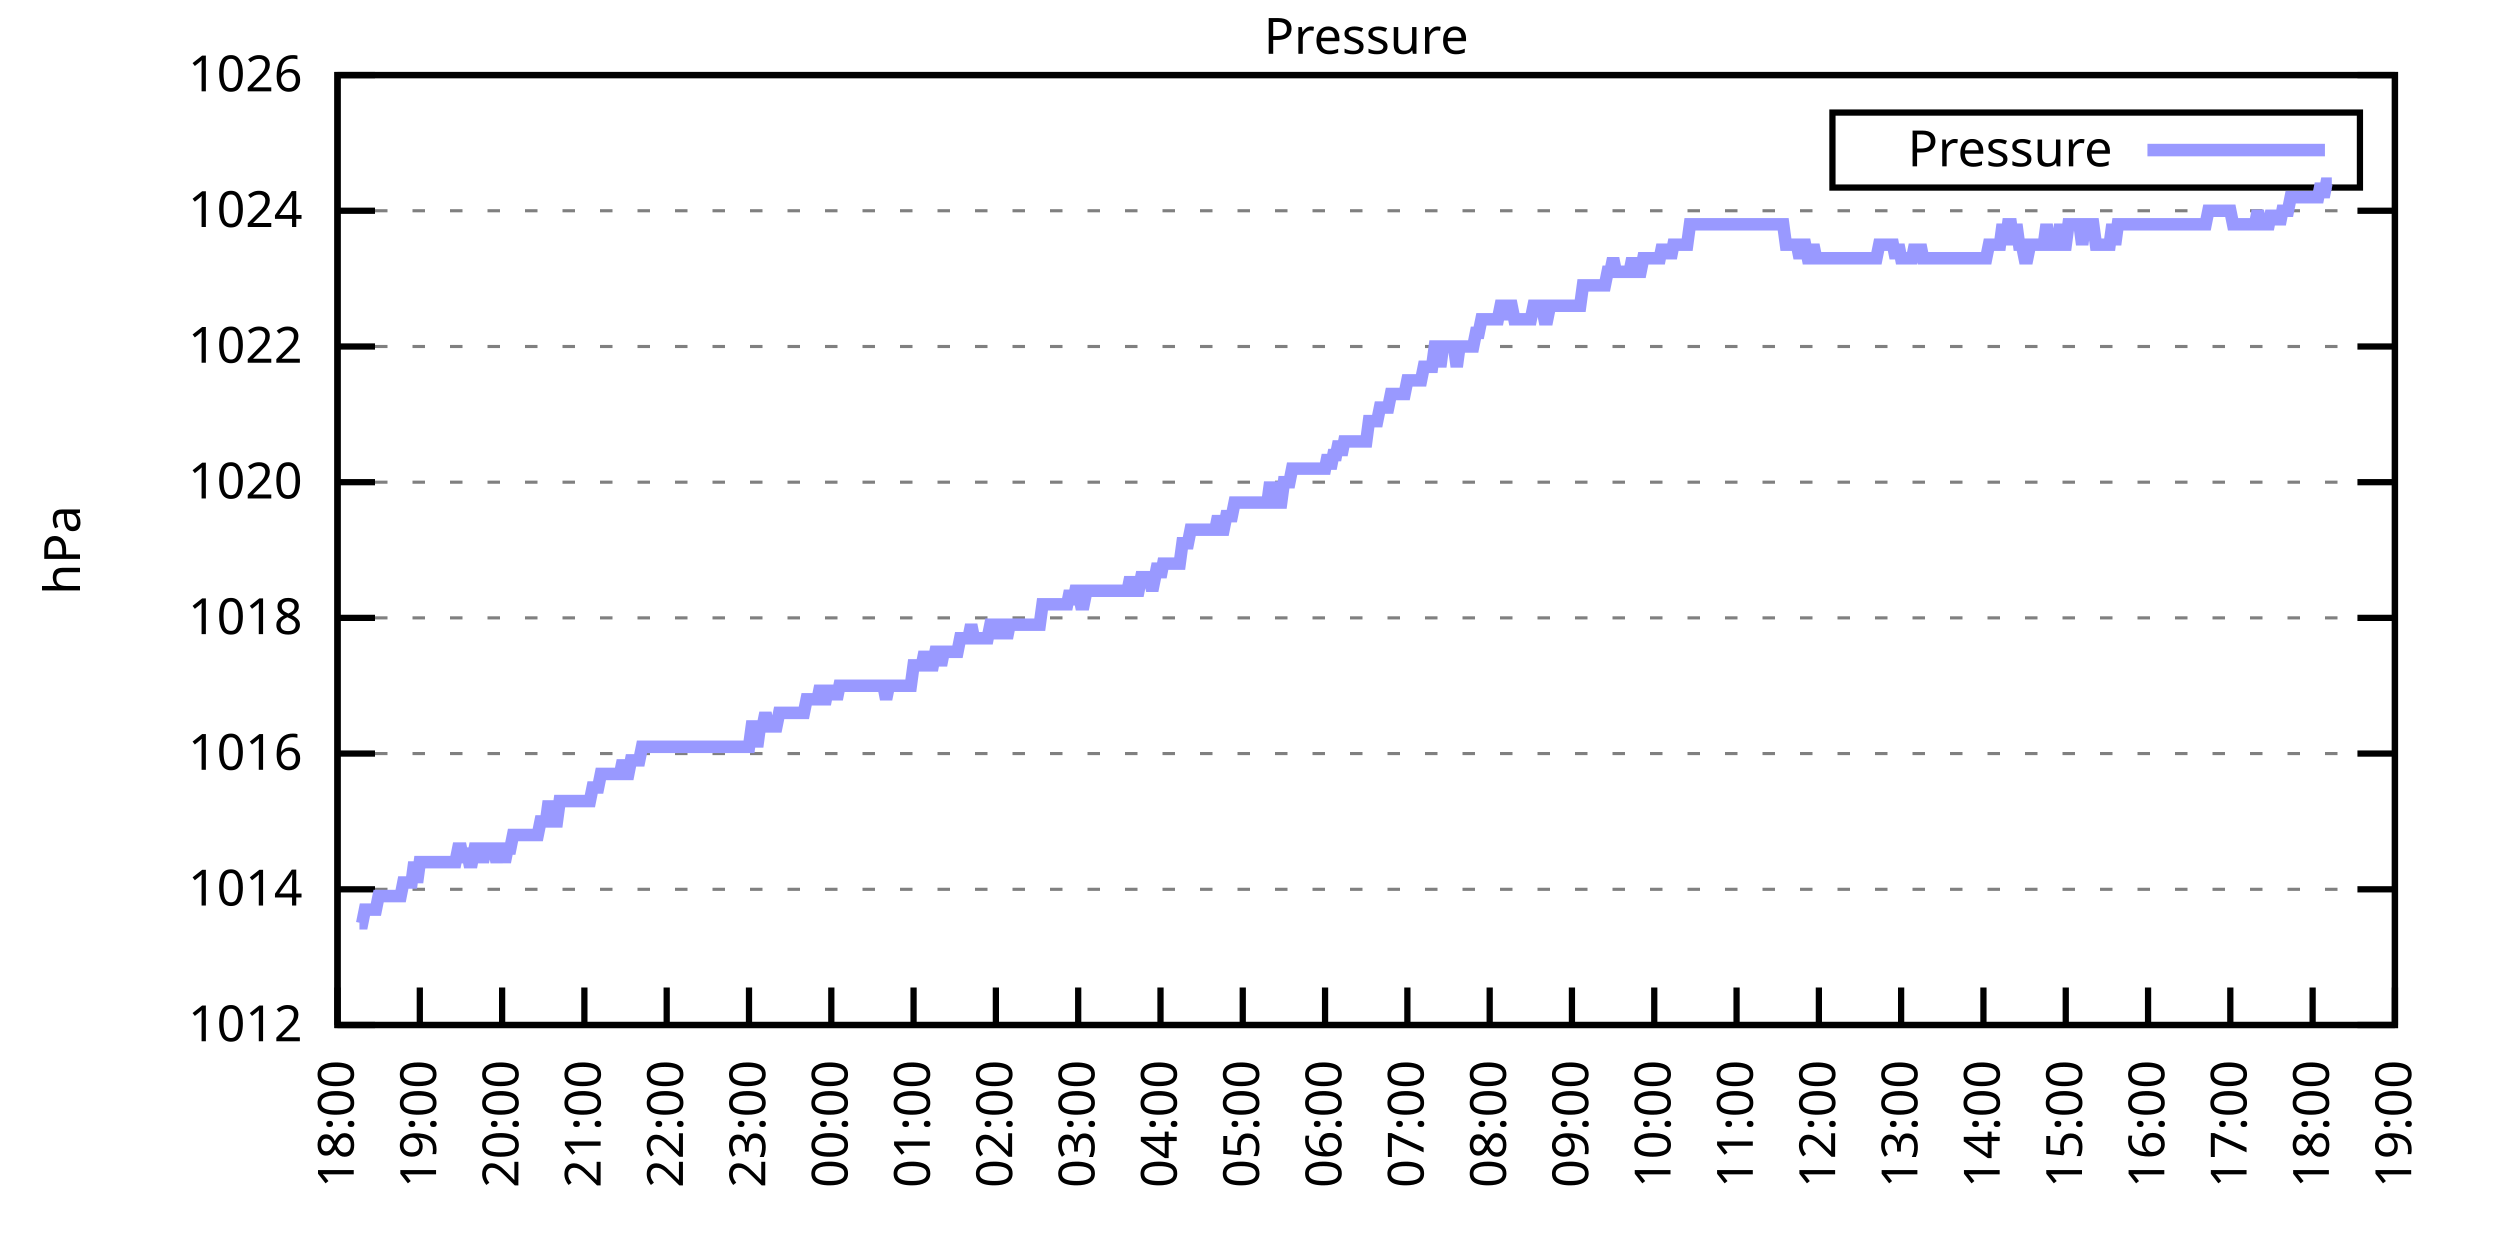
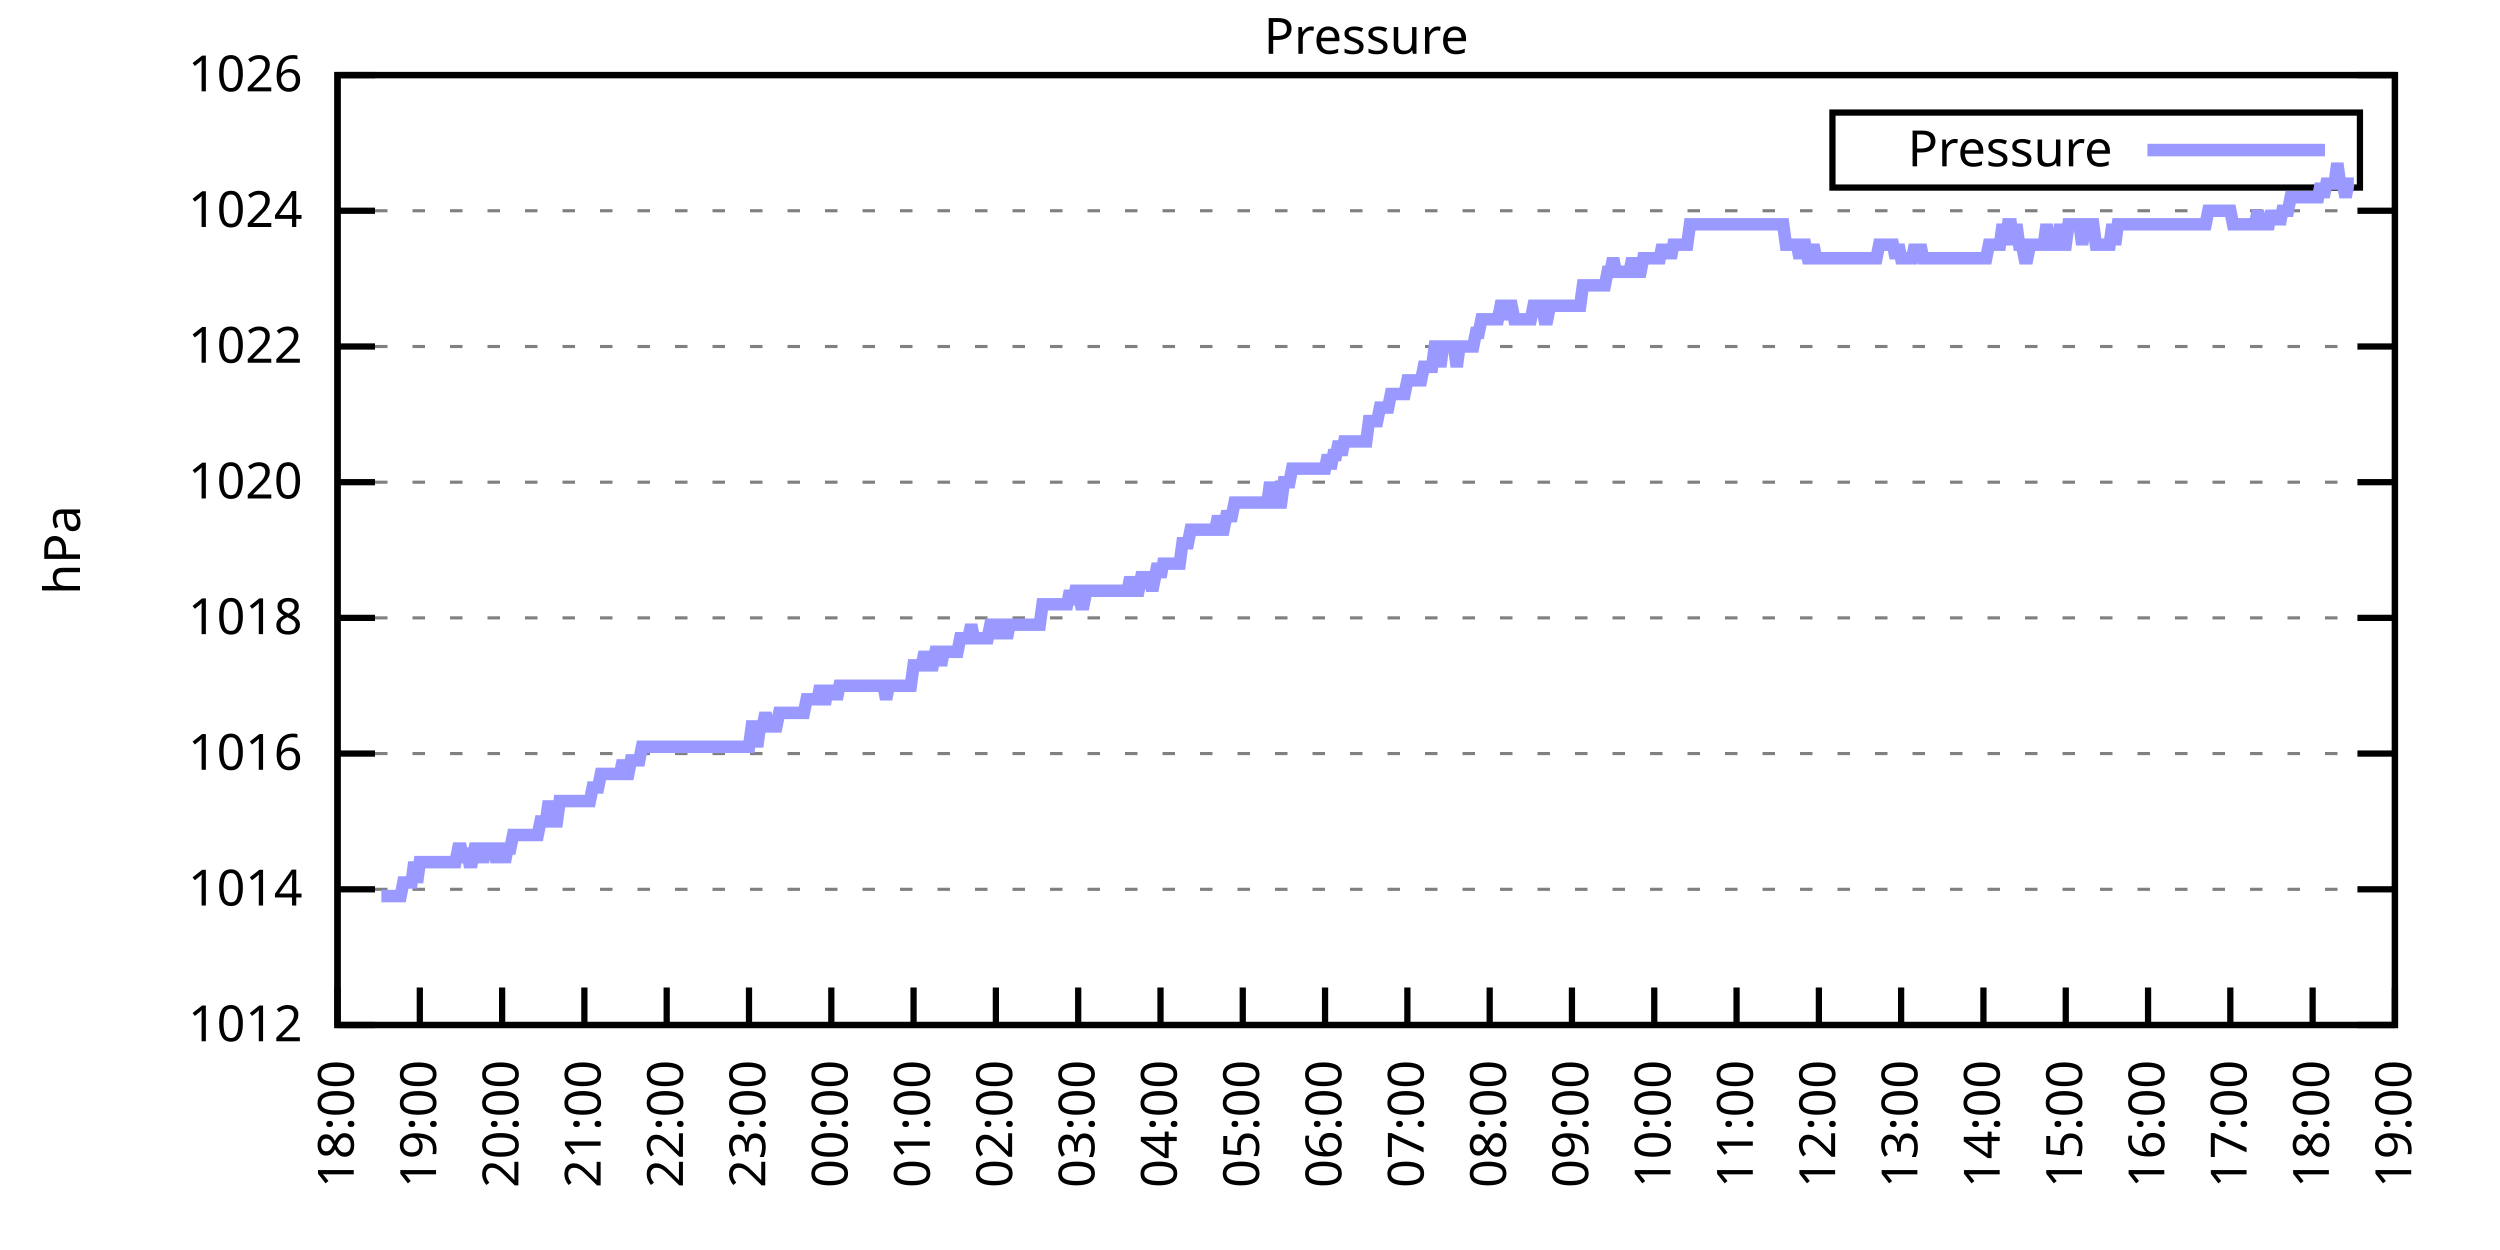
<svg xmlns="http://www.w3.org/2000/svg" xmlns:xlink="http://www.w3.org/1999/xlink" width="400" height="200" viewBox="0 0 400 200">
  <g id="gnuplot_canvas">
    <rect x="0" y="0" width="400" height="200" fill="none" />
    <defs>
      <circle id="gpDot" r="0.5" stroke-width="0.5" stroke="currentColor" />
      <path id="gpPt0" stroke-width="0.333" stroke="currentColor" d="M-1,0 h2 M0,-1 v2" />
      <path id="gpPt1" stroke-width="0.333" stroke="currentColor" d="M-1,-1 L1,1 M1,-1 L-1,1" />
      <path id="gpPt2" stroke-width="0.333" stroke="currentColor" d="M-1,0 L1,0 M0,-1 L0,1 M-1,-1 L1,1 M-1,1 L1,-1" />
      <rect id="gpPt3" stroke-width="0.333" stroke="currentColor" x="-1" y="-1" width="2" height="2" />
      <rect id="gpPt4" stroke-width="0.333" stroke="currentColor" fill="currentColor" x="-1" y="-1" width="2" height="2" />
      <circle id="gpPt5" stroke-width="0.333" stroke="currentColor" cx="0" cy="0" r="1" />
      <use xlink:href="#gpPt5" id="gpPt6" fill="currentColor" stroke="none" />
      <path id="gpPt7" stroke-width="0.333" stroke="currentColor" d="M0,-1.33 L-1.33,0.67 L1.33,0.67 z" />
      <use xlink:href="#gpPt7" id="gpPt8" fill="currentColor" stroke="none" />
      <use xlink:href="#gpPt7" id="gpPt9" stroke="currentColor" transform="rotate(180)" />
      <use xlink:href="#gpPt9" id="gpPt10" fill="currentColor" stroke="none" />
      <use xlink:href="#gpPt3" id="gpPt11" stroke="currentColor" transform="rotate(45)" />
      <use xlink:href="#gpPt11" id="gpPt12" fill="currentColor" stroke="none" />
      <path id="gpPt13" stroke-width="0.333" stroke="currentColor" d="M0,1.330 L1.265,0.411 L0.782,-1.067 L-0.782,-1.076 L-1.265,0.411 z" />
      <use xlink:href="#gpPt13" id="gpPt14" fill="currentColor" stroke="none" />
      <filter id="textbox" filterUnits="objectBoundingBox" x="0" y="0" height="1" width="1">
        <feFlood flood-color="white" flood-opacity="1" result="bgnd" />
        <feComposite in="SourceGraphic" in2="bgnd" operator="atop" />
      </filter>
      <filter id="greybox" filterUnits="objectBoundingBox" x="0" y="0" height="1" width="1">
        <feFlood flood-color="lightgrey" flood-opacity="1" result="grey" />
        <feComposite in="SourceGraphic" in2="grey" operator="atop" />
      </filter>
    </defs>
    <g fill="none" color="white" stroke="currentColor" stroke-width="1.00" stroke-linecap="butt" stroke-linejoin="miter">
</g>
    <g fill="none" color="black" stroke="currentColor" stroke-width="1.00" stroke-linecap="butt" stroke-linejoin="miter">
      <g stroke="none" shape-rendering="crispEdges">
        <polygon fill="rgb(255, 255, 255)" points="54.00,164.00 383.18,164.00 383.18,12.02 54.00,12.02 " />
      </g>
    </g>
    <g fill="none" color="black" stroke="currentColor" stroke-width="1.00" stroke-linecap="butt" stroke-linejoin="miter">
</g>
    <g fill="none" color="black" stroke="black" stroke-width="0.50" stroke-linecap="butt" stroke-linejoin="miter">
</g>
    <g fill="none" color="gray" stroke="currentColor" stroke-width="0.50" stroke-linecap="butt" stroke-linejoin="miter">
      <path stroke="gray" stroke-dasharray="2,4" class="gridline" d="M54.00,164.00 L383.19,164.00  " />
    </g>
    <g fill="none" color="gray" stroke="gray" stroke-width="1.00" stroke-linecap="butt" stroke-linejoin="miter">
</g>
    <g fill="none" color="black" stroke="currentColor" stroke-width="1.00" stroke-linecap="butt" stroke-linejoin="miter">
      <path stroke="black" d="M54.00,164.00 L60.00,164.00 M383.19,164.00 L377.19,164.00  " />
      <g transform="translate(48.40,166.60)" stroke="none" fill="black" font-family="Sans" font-size="8.00" text-anchor="end">
        <text>
          <tspan font-family="Sans"> 1012</tspan>
        </text>
      </g>
    </g>
    <g fill="none" color="black" stroke="currentColor" stroke-width="1.00" stroke-linecap="butt" stroke-linejoin="miter">
</g>
    <g fill="none" color="black" stroke="black" stroke-width="0.50" stroke-linecap="butt" stroke-linejoin="miter">
</g>
    <g fill="none" color="gray" stroke="currentColor" stroke-width="0.50" stroke-linecap="butt" stroke-linejoin="miter">
      <path stroke="gray" stroke-dasharray="2,4" class="gridline" d="M54.00,142.29 L383.19,142.29  " />
    </g>
    <g fill="none" color="gray" stroke="gray" stroke-width="1.00" stroke-linecap="butt" stroke-linejoin="miter">
</g>
    <g fill="none" color="black" stroke="currentColor" stroke-width="1.00" stroke-linecap="butt" stroke-linejoin="miter">
      <path stroke="black" d="M54.00,142.29 L60.00,142.29 M383.19,142.29 L377.19,142.29  " />
      <g transform="translate(48.40,144.89)" stroke="none" fill="black" font-family="Sans" font-size="8.00" text-anchor="end">
        <text>
          <tspan font-family="Sans"> 1014</tspan>
        </text>
      </g>
    </g>
    <g fill="none" color="black" stroke="currentColor" stroke-width="1.00" stroke-linecap="butt" stroke-linejoin="miter">
</g>
    <g fill="none" color="black" stroke="black" stroke-width="0.50" stroke-linecap="butt" stroke-linejoin="miter">
</g>
    <g fill="none" color="gray" stroke="currentColor" stroke-width="0.50" stroke-linecap="butt" stroke-linejoin="miter">
      <path stroke="gray" stroke-dasharray="2,4" class="gridline" d="M54.00,120.57 L383.19,120.57  " />
    </g>
    <g fill="none" color="gray" stroke="gray" stroke-width="1.00" stroke-linecap="butt" stroke-linejoin="miter">
</g>
    <g fill="none" color="black" stroke="currentColor" stroke-width="1.00" stroke-linecap="butt" stroke-linejoin="miter">
      <path stroke="black" d="M54.00,120.57 L60.00,120.57 M383.19,120.57 L377.19,120.57  " />
      <g transform="translate(48.40,123.17)" stroke="none" fill="black" font-family="Sans" font-size="8.00" text-anchor="end">
        <text>
          <tspan font-family="Sans"> 1016</tspan>
        </text>
      </g>
    </g>
    <g fill="none" color="black" stroke="currentColor" stroke-width="1.00" stroke-linecap="butt" stroke-linejoin="miter">
</g>
    <g fill="none" color="black" stroke="black" stroke-width="0.50" stroke-linecap="butt" stroke-linejoin="miter">
</g>
    <g fill="none" color="gray" stroke="currentColor" stroke-width="0.50" stroke-linecap="butt" stroke-linejoin="miter">
      <path stroke="gray" stroke-dasharray="2,4" class="gridline" d="M54.00,98.86 L383.19,98.86  " />
    </g>
    <g fill="none" color="gray" stroke="gray" stroke-width="1.00" stroke-linecap="butt" stroke-linejoin="miter">
</g>
    <g fill="none" color="black" stroke="currentColor" stroke-width="1.00" stroke-linecap="butt" stroke-linejoin="miter">
      <path stroke="black" d="M54.00,98.86 L60.00,98.86 M383.19,98.86 L377.19,98.86  " />
      <g transform="translate(48.40,101.46)" stroke="none" fill="black" font-family="Sans" font-size="8.00" text-anchor="end">
        <text>
          <tspan font-family="Sans"> 1018</tspan>
        </text>
      </g>
    </g>
    <g fill="none" color="black" stroke="currentColor" stroke-width="1.00" stroke-linecap="butt" stroke-linejoin="miter">
</g>
    <g fill="none" color="black" stroke="black" stroke-width="0.50" stroke-linecap="butt" stroke-linejoin="miter">
</g>
    <g fill="none" color="gray" stroke="currentColor" stroke-width="0.50" stroke-linecap="butt" stroke-linejoin="miter">
      <path stroke="gray" stroke-dasharray="2,4" class="gridline" d="M54.00,77.15 L383.19,77.15  " />
    </g>
    <g fill="none" color="gray" stroke="gray" stroke-width="1.00" stroke-linecap="butt" stroke-linejoin="miter">
</g>
    <g fill="none" color="black" stroke="currentColor" stroke-width="1.00" stroke-linecap="butt" stroke-linejoin="miter">
      <path stroke="black" d="M54.00,77.15 L60.00,77.15 M383.19,77.15 L377.19,77.15  " />
      <g transform="translate(48.40,79.75)" stroke="none" fill="black" font-family="Sans" font-size="8.00" text-anchor="end">
        <text>
          <tspan font-family="Sans"> 1020</tspan>
        </text>
      </g>
    </g>
    <g fill="none" color="black" stroke="currentColor" stroke-width="1.00" stroke-linecap="butt" stroke-linejoin="miter">
</g>
    <g fill="none" color="black" stroke="black" stroke-width="0.50" stroke-linecap="butt" stroke-linejoin="miter">
</g>
    <g fill="none" color="gray" stroke="currentColor" stroke-width="0.50" stroke-linecap="butt" stroke-linejoin="miter">
      <path stroke="gray" stroke-dasharray="2,4" class="gridline" d="M54.00,55.44 L383.19,55.44  " />
    </g>
    <g fill="none" color="gray" stroke="gray" stroke-width="1.00" stroke-linecap="butt" stroke-linejoin="miter">
</g>
    <g fill="none" color="black" stroke="currentColor" stroke-width="1.00" stroke-linecap="butt" stroke-linejoin="miter">
      <path stroke="black" d="M54.00,55.44 L60.00,55.44 M383.19,55.44 L377.19,55.44  " />
      <g transform="translate(48.40,58.04)" stroke="none" fill="black" font-family="Sans" font-size="8.00" text-anchor="end">
        <text>
          <tspan font-family="Sans"> 1022</tspan>
        </text>
      </g>
    </g>
    <g fill="none" color="black" stroke="currentColor" stroke-width="1.00" stroke-linecap="butt" stroke-linejoin="miter">
</g>
    <g fill="none" color="black" stroke="black" stroke-width="0.50" stroke-linecap="butt" stroke-linejoin="miter">
</g>
    <g fill="none" color="gray" stroke="currentColor" stroke-width="0.50" stroke-linecap="butt" stroke-linejoin="miter">
      <path stroke="gray" stroke-dasharray="2,4" class="gridline" d="M54.00,33.72 L383.19,33.72  " />
    </g>
    <g fill="none" color="gray" stroke="gray" stroke-width="1.00" stroke-linecap="butt" stroke-linejoin="miter">
</g>
    <g fill="none" color="black" stroke="currentColor" stroke-width="1.00" stroke-linecap="butt" stroke-linejoin="miter">
      <path stroke="black" d="M54.00,33.72 L60.00,33.72 M383.19,33.72 L377.19,33.72  " />
      <g transform="translate(48.40,36.32)" stroke="none" fill="black" font-family="Sans" font-size="8.00" text-anchor="end">
        <text>
          <tspan font-family="Sans"> 1024</tspan>
        </text>
      </g>
    </g>
    <g fill="none" color="black" stroke="currentColor" stroke-width="1.00" stroke-linecap="butt" stroke-linejoin="miter">
</g>
    <g fill="none" color="black" stroke="black" stroke-width="0.50" stroke-linecap="butt" stroke-linejoin="miter">
</g>
    <g fill="none" color="gray" stroke="currentColor" stroke-width="0.50" stroke-linecap="butt" stroke-linejoin="miter">
      <path stroke="gray" stroke-dasharray="2,4" class="gridline" d="M54.00,12.01 L383.19,12.01  " />
    </g>
    <g fill="none" color="gray" stroke="gray" stroke-width="1.00" stroke-linecap="butt" stroke-linejoin="miter">
</g>
    <g fill="none" color="black" stroke="currentColor" stroke-width="1.00" stroke-linecap="butt" stroke-linejoin="miter">
      <path stroke="black" d="M54.00,12.01 L60.00,12.01 M383.19,12.01 L377.19,12.01  " />
      <g transform="translate(48.40,14.61)" stroke="none" fill="black" font-family="Sans" font-size="8.00" text-anchor="end">
        <text>
          <tspan font-family="Sans"> 1026</tspan>
        </text>
      </g>
    </g>
    <g fill="none" color="black" stroke="currentColor" stroke-width="1.00" stroke-linecap="butt" stroke-linejoin="miter">
      <path stroke="black" d="M54.00,164.00 L54.00,158.00  " />
      <g transform="translate(56.60,169.60) rotate(270.00)" stroke="none" fill="black" font-family="Sans" font-size="8.00" text-anchor="end">
        <text>
          <tspan font-family="Sans">18:00</tspan>
        </text>
      </g>
    </g>
    <g fill="none" color="black" stroke="currentColor" stroke-width="1.00" stroke-linecap="butt" stroke-linejoin="miter">
      <path stroke="black" d="M67.17,164.00 L67.17,158.00  " />
      <g transform="translate(69.77,169.60) rotate(270.00)" stroke="none" fill="black" font-family="Sans" font-size="8.00" text-anchor="end">
        <text>
          <tspan font-family="Sans">19:00</tspan>
        </text>
      </g>
    </g>
    <g fill="none" color="black" stroke="currentColor" stroke-width="1.00" stroke-linecap="butt" stroke-linejoin="miter">
      <path stroke="black" d="M80.34,164.00 L80.34,158.00  " />
      <g transform="translate(82.94,169.60) rotate(270.00)" stroke="none" fill="black" font-family="Sans" font-size="8.00" text-anchor="end">
        <text>
          <tspan font-family="Sans">20:00</tspan>
        </text>
      </g>
    </g>
    <g fill="none" color="black" stroke="currentColor" stroke-width="1.00" stroke-linecap="butt" stroke-linejoin="miter">
      <path stroke="black" d="M93.50,164.00 L93.50,158.00  " />
      <g transform="translate(96.10,169.60) rotate(270.00)" stroke="none" fill="black" font-family="Sans" font-size="8.00" text-anchor="end">
        <text>
          <tspan font-family="Sans">21:00</tspan>
        </text>
      </g>
    </g>
    <g fill="none" color="black" stroke="currentColor" stroke-width="1.00" stroke-linecap="butt" stroke-linejoin="miter">
      <path stroke="black" d="M106.67,164.00 L106.67,158.00  " />
      <g transform="translate(109.27,169.60) rotate(270.00)" stroke="none" fill="black" font-family="Sans" font-size="8.00" text-anchor="end">
        <text>
          <tspan font-family="Sans">22:00</tspan>
        </text>
      </g>
    </g>
    <g fill="none" color="black" stroke="currentColor" stroke-width="1.00" stroke-linecap="butt" stroke-linejoin="miter">
      <path stroke="black" d="M119.84,164.00 L119.84,158.00  " />
      <g transform="translate(122.44,169.60) rotate(270.00)" stroke="none" fill="black" font-family="Sans" font-size="8.00" text-anchor="end">
        <text>
          <tspan font-family="Sans">23:00</tspan>
        </text>
      </g>
    </g>
    <g fill="none" color="black" stroke="currentColor" stroke-width="1.00" stroke-linecap="butt" stroke-linejoin="miter">
      <path stroke="black" d="M133.01,164.00 L133.01,158.00  " />
      <g transform="translate(135.61,169.60) rotate(270.00)" stroke="none" fill="black" font-family="Sans" font-size="8.00" text-anchor="end">
        <text>
          <tspan font-family="Sans">00:00</tspan>
        </text>
      </g>
    </g>
    <g fill="none" color="black" stroke="currentColor" stroke-width="1.00" stroke-linecap="butt" stroke-linejoin="miter">
      <path stroke="black" d="M146.17,164.00 L146.17,158.00  " />
      <g transform="translate(148.77,169.60) rotate(270.00)" stroke="none" fill="black" font-family="Sans" font-size="8.00" text-anchor="end">
        <text>
          <tspan font-family="Sans">01:00</tspan>
        </text>
      </g>
    </g>
    <g fill="none" color="black" stroke="currentColor" stroke-width="1.00" stroke-linecap="butt" stroke-linejoin="miter">
      <path stroke="black" d="M159.34,164.00 L159.34,158.00  " />
      <g transform="translate(161.94,169.60) rotate(270.00)" stroke="none" fill="black" font-family="Sans" font-size="8.00" text-anchor="end">
        <text>
          <tspan font-family="Sans">02:00</tspan>
        </text>
      </g>
    </g>
    <g fill="none" color="black" stroke="currentColor" stroke-width="1.00" stroke-linecap="butt" stroke-linejoin="miter">
      <path stroke="black" d="M172.51,164.00 L172.51,158.00  " />
      <g transform="translate(175.11,169.60) rotate(270.00)" stroke="none" fill="black" font-family="Sans" font-size="8.00" text-anchor="end">
        <text>
          <tspan font-family="Sans">03:00</tspan>
        </text>
      </g>
    </g>
    <g fill="none" color="black" stroke="currentColor" stroke-width="1.00" stroke-linecap="butt" stroke-linejoin="miter">
      <path stroke="black" d="M185.68,164.00 L185.68,158.00  " />
      <g transform="translate(188.28,169.60) rotate(270.00)" stroke="none" fill="black" font-family="Sans" font-size="8.00" text-anchor="end">
        <text>
          <tspan font-family="Sans">04:00</tspan>
        </text>
      </g>
    </g>
    <g fill="none" color="black" stroke="currentColor" stroke-width="1.00" stroke-linecap="butt" stroke-linejoin="miter">
      <path stroke="black" d="M198.84,164.00 L198.84,158.00  " />
      <g transform="translate(201.44,169.60) rotate(270.00)" stroke="none" fill="black" font-family="Sans" font-size="8.00" text-anchor="end">
        <text>
          <tspan font-family="Sans">05:00</tspan>
        </text>
      </g>
    </g>
    <g fill="none" color="black" stroke="currentColor" stroke-width="1.00" stroke-linecap="butt" stroke-linejoin="miter">
      <path stroke="black" d="M212.01,164.00 L212.01,158.00  " />
      <g transform="translate(214.61,169.60) rotate(270.00)" stroke="none" fill="black" font-family="Sans" font-size="8.00" text-anchor="end">
        <text>
          <tspan font-family="Sans">06:00</tspan>
        </text>
      </g>
    </g>
    <g fill="none" color="black" stroke="currentColor" stroke-width="1.00" stroke-linecap="butt" stroke-linejoin="miter">
      <path stroke="black" d="M225.18,164.00 L225.18,158.00  " />
      <g transform="translate(227.78,169.60) rotate(270.00)" stroke="none" fill="black" font-family="Sans" font-size="8.00" text-anchor="end">
        <text>
          <tspan font-family="Sans">07:00</tspan>
        </text>
      </g>
    </g>
    <g fill="none" color="black" stroke="currentColor" stroke-width="1.00" stroke-linecap="butt" stroke-linejoin="miter">
      <path stroke="black" d="M238.35,164.00 L238.35,158.00  " />
      <g transform="translate(240.95,169.60) rotate(270.00)" stroke="none" fill="black" font-family="Sans" font-size="8.00" text-anchor="end">
        <text>
          <tspan font-family="Sans">08:00</tspan>
        </text>
      </g>
    </g>
    <g fill="none" color="black" stroke="currentColor" stroke-width="1.00" stroke-linecap="butt" stroke-linejoin="miter">
      <path stroke="black" d="M251.51,164.00 L251.51,158.00  " />
      <g transform="translate(254.11,169.60) rotate(270.00)" stroke="none" fill="black" font-family="Sans" font-size="8.00" text-anchor="end">
        <text>
          <tspan font-family="Sans">09:00</tspan>
        </text>
      </g>
    </g>
    <g fill="none" color="black" stroke="currentColor" stroke-width="1.00" stroke-linecap="butt" stroke-linejoin="miter">
      <path stroke="black" d="M264.68,164.00 L264.68,158.00  " />
      <g transform="translate(267.28,169.60) rotate(270.00)" stroke="none" fill="black" font-family="Sans" font-size="8.00" text-anchor="end">
        <text>
          <tspan font-family="Sans">10:00</tspan>
        </text>
      </g>
    </g>
    <g fill="none" color="black" stroke="currentColor" stroke-width="1.00" stroke-linecap="butt" stroke-linejoin="miter">
      <path stroke="black" d="M277.85,164.00 L277.85,158.00  " />
      <g transform="translate(280.45,169.60) rotate(270.00)" stroke="none" fill="black" font-family="Sans" font-size="8.00" text-anchor="end">
        <text>
          <tspan font-family="Sans">11:00</tspan>
        </text>
      </g>
    </g>
    <g fill="none" color="black" stroke="currentColor" stroke-width="1.00" stroke-linecap="butt" stroke-linejoin="miter">
      <path stroke="black" d="M291.02,164.00 L291.02,158.00  " />
      <g transform="translate(293.62,169.60) rotate(270.00)" stroke="none" fill="black" font-family="Sans" font-size="8.00" text-anchor="end">
        <text>
          <tspan font-family="Sans">12:00</tspan>
        </text>
      </g>
    </g>
    <g fill="none" color="black" stroke="currentColor" stroke-width="1.00" stroke-linecap="butt" stroke-linejoin="miter">
      <path stroke="black" d="M304.18,164.00 L304.18,158.00  " />
      <g transform="translate(306.78,169.60) rotate(270.00)" stroke="none" fill="black" font-family="Sans" font-size="8.00" text-anchor="end">
        <text>
          <tspan font-family="Sans">13:00</tspan>
        </text>
      </g>
    </g>
    <g fill="none" color="black" stroke="currentColor" stroke-width="1.00" stroke-linecap="butt" stroke-linejoin="miter">
      <path stroke="black" d="M317.35,164.00 L317.35,158.00  " />
      <g transform="translate(319.95,169.60) rotate(270.00)" stroke="none" fill="black" font-family="Sans" font-size="8.00" text-anchor="end">
        <text>
          <tspan font-family="Sans">14:00</tspan>
        </text>
      </g>
    </g>
    <g fill="none" color="black" stroke="currentColor" stroke-width="1.00" stroke-linecap="butt" stroke-linejoin="miter">
      <path stroke="black" d="M330.52,164.00 L330.52,158.00  " />
      <g transform="translate(333.12,169.60) rotate(270.00)" stroke="none" fill="black" font-family="Sans" font-size="8.00" text-anchor="end">
        <text>
          <tspan font-family="Sans">15:00</tspan>
        </text>
      </g>
    </g>
    <g fill="none" color="black" stroke="currentColor" stroke-width="1.00" stroke-linecap="butt" stroke-linejoin="miter">
      <path stroke="black" d="M343.69,164.00 L343.69,158.00  " />
      <g transform="translate(346.29,169.60) rotate(270.00)" stroke="none" fill="black" font-family="Sans" font-size="8.00" text-anchor="end">
        <text>
          <tspan font-family="Sans">16:00</tspan>
        </text>
      </g>
    </g>
    <g fill="none" color="black" stroke="currentColor" stroke-width="1.00" stroke-linecap="butt" stroke-linejoin="miter">
      <path stroke="black" d="M356.85,164.00 L356.85,158.00  " />
      <g transform="translate(359.45,169.60) rotate(270.00)" stroke="none" fill="black" font-family="Sans" font-size="8.00" text-anchor="end">
        <text>
          <tspan font-family="Sans">17:00</tspan>
        </text>
      </g>
    </g>
    <g fill="none" color="black" stroke="currentColor" stroke-width="1.00" stroke-linecap="butt" stroke-linejoin="miter">
      <path stroke="black" d="M370.02,164.00 L370.02,158.00  " />
      <g transform="translate(372.62,169.60) rotate(270.00)" stroke="none" fill="black" font-family="Sans" font-size="8.00" text-anchor="end">
        <text>
          <tspan font-family="Sans">18:00</tspan>
        </text>
      </g>
    </g>
    <g fill="none" color="black" stroke="currentColor" stroke-width="1.00" stroke-linecap="butt" stroke-linejoin="miter">
      <path stroke="black" d="M383.19,164.00 L383.19,158.00  " />
      <g transform="translate(385.79,169.60) rotate(270.00)" stroke="none" fill="black" font-family="Sans" font-size="8.00" text-anchor="end">
        <text>
          <tspan font-family="Sans">19:00</tspan>
        </text>
      </g>
    </g>
    <g fill="none" color="black" stroke="currentColor" stroke-width="1.00" stroke-linecap="butt" stroke-linejoin="miter">
</g>
    <g fill="none" color="black" stroke="currentColor" stroke-width="1.00" stroke-linecap="butt" stroke-linejoin="miter">
      <path stroke="black" d="M54.00,12.01 L54.00,164.00 L383.19,164.00 L383.19,12.01 L54.00,12.01 Z  " />
    </g>
    <g fill="none" color="black" stroke="currentColor" stroke-width="1.00" stroke-linecap="butt" stroke-linejoin="miter">
</g>
    <g fill="none" color="black" stroke="currentColor" stroke-width="1.00" stroke-linecap="butt" stroke-linejoin="miter">
      <path stroke="black" d="M293.19,30.01 L293.19,18.01 L377.59,18.01 L377.59,30.01 L293.19,30.01 Z  " />
    </g>
    <g id="Pressure_plot_1">
      <g fill="none" color="white" stroke="black" stroke-width="2.00" stroke-linecap="butt" stroke-linejoin="miter">
</g>
      <g fill="none" color="black" stroke="currentColor" stroke-width="2.00" stroke-linecap="butt" stroke-linejoin="miter">
        <g transform="translate(337.99,26.61)" stroke="none" fill="black" font-family="Sans" font-size="8.00" text-anchor="end">
          <text>
            <tspan font-family="Sans">Pressure</tspan>
          </text>
        </g>
      </g>
      <g fill="none" color="black" stroke="currentColor" stroke-width="2.00" stroke-linecap="butt" stroke-linejoin="miter">
-         <path stroke="rgb(153, 153, 255)" d="M343.59,24.01 L371.99,24.01 M57.51,147.72 L57.95,147.72 L58.39,145.54 L58.83,145.54 L59.27,145.54 L59.71,145.54   L60.14,145.54 L60.58,143.37 L61.02,143.37 L61.46,143.37 L61.90,143.37 L62.34,143.37 L62.78,143.37 L63.22,143.37   L63.66,143.37 L64.10,143.37 L64.53,141.20 L64.97,141.20 L65.41,141.20 L65.85,141.20 L66.29,137.94 L66.73,141.20   L67.17,137.94 L67.61,137.94 L68.05,137.94 L68.48,137.94 L68.92,137.94 L69.36,137.94 L69.80,137.94 L70.24,137.94   L70.68,137.94 L71.12,137.94 L71.56,137.94 L72.00,137.94 L72.43,137.94 L72.87,137.94 L73.31,135.77 L73.75,135.77   L74.19,137.94 L74.63,135.77 L75.07,137.94 L75.51,137.94 L75.95,135.77 L76.38,135.77 L76.82,135.77 L77.26,137.94   L77.70,135.77 L78.14,135.77 L78.58,135.77 L79.02,135.77 L79.46,137.94 L79.90,135.77 L80.34,135.77 L80.77,137.94   L81.21,135.77 L81.65,135.77 L82.09,133.60 L82.53,133.60 L82.97,133.60 L83.41,133.60 L83.85,133.60 L84.29,133.60   L84.72,133.60 L85.16,133.60 L85.60,133.60 L86.04,133.60 L86.48,131.43 L86.92,131.43 L87.36,131.43 L87.80,128.17   L88.24,131.43 L88.67,131.43 L89.11,131.43 L89.55,128.17 L89.99,128.17 L90.43,128.17 L90.87,128.17 L91.31,128.17   L91.75,128.17 L92.19,128.17 L92.62,128.17 L93.06,128.17 L93.50,128.17 L93.94,128.17 L94.38,128.17 L94.82,126.00   L95.26,126.00 L95.70,126.00 L96.14,123.83 L96.58,123.83 L97.01,123.83 L97.45,123.83 L97.89,123.83 L98.33,123.83   L98.77,123.83 L99.21,123.83 L99.65,121.66 L100.09,123.83 L100.53,123.83 L100.96,121.66 L101.40,121.66 L101.84,121.66   L102.28,121.66 L102.72,119.49 L103.16,119.49 L103.60,119.49 L104.04,119.49 L104.48,119.49 L104.91,119.49 L105.35,119.49   L105.79,119.49 L106.23,119.49 L106.67,119.49 L107.11,119.49 L107.55,119.49 L107.99,119.49 L108.43,119.49 L108.87,119.49   L109.30,119.49 L109.74,119.49 L110.18,119.49 L110.62,119.49 L111.06,119.49 L111.50,119.49 L111.94,119.49 L112.38,119.49   L112.82,119.49 L113.25,119.49 L113.69,119.49 L114.13,119.49 L114.57,119.49 L115.01,119.49 L115.45,119.49 L115.89,119.49   L116.33,119.49 L116.77,119.49 L117.20,119.49 L117.64,119.49 L118.08,119.49 L118.52,119.49 L118.96,119.49 L119.40,119.49   L119.84,119.49 L120.28,116.23 L120.72,116.23 L121.15,119.49 L121.59,116.23 L122.03,116.23 L122.47,114.06 L122.91,116.23   L123.35,116.23 L123.79,116.23 L124.23,116.23 L124.67,114.06 L125.11,114.06 L125.54,114.06 L125.98,114.06 L126.42,114.06   L126.86,114.06 L127.30,114.06 L127.74,114.06 L128.18,114.06 L128.62,114.06 L129.06,111.89 L129.49,111.89 L129.93,111.89   L130.37,111.89 L130.81,111.89 L131.25,109.72 L131.69,111.89 L132.13,111.89 L132.57,109.72 L133.01,111.89 L133.44,109.72   L133.88,111.89 L134.32,109.72 L134.76,109.72 L135.20,109.72 L135.64,109.72 L136.08,109.72 L136.52,109.72 L136.96,109.72   L137.39,109.72 L137.83,109.72 L138.27,109.72 L138.71,109.72 L139.15,109.72 L139.59,109.72 L140.03,109.72 L140.47,109.72   L140.91,109.72 L141.35,109.72 L141.78,111.89 L142.22,109.72 L142.66,109.72 L143.10,109.72 L143.54,109.72 L143.98,109.72   L144.42,109.72 L144.86,109.72 L145.30,109.72 L145.73,109.72 L146.17,106.46 L146.61,106.46 L147.05,106.46 L147.49,106.46   L147.93,104.29 L148.37,106.46 L148.81,106.46 L149.25,106.46 L149.68,104.29 L150.12,104.29 L150.56,106.46 L151.00,104.29   L151.44,104.29 L151.88,104.29 L152.32,104.29 L152.76,104.29 L153.20,104.29 L153.63,102.12 L154.07,102.12 L154.51,102.12   L154.95,102.12 L155.39,99.95 L155.83,102.12 L156.27,102.12 L156.71,102.12 L157.15,102.12 L157.59,102.12 L158.02,102.12   L158.46,99.95 L158.90,99.95 L159.34,99.95 L159.78,102.12 L160.22,99.95 L160.66,99.95 L161.10,102.12 L161.54,99.95   L161.97,99.95 L162.41,99.95 L162.85,99.95 L163.29,99.95 L163.73,99.95 L164.17,99.95 L164.61,99.95 L165.05,99.95   L165.49,99.95 L165.92,99.95 L166.36,99.95 L166.80,96.69 L167.24,96.69 L167.68,96.69 L168.12,96.69 L168.56,96.69   L169.00,96.69 L169.44,96.69 L169.87,96.69 L170.31,96.69 L170.75,96.69 L171.19,94.52 L171.63,96.69 L172.07,94.52   L172.51,94.52 L172.95,96.69 L173.39,96.69 L173.83,94.52 L174.26,94.52 L174.70,94.52 L175.14,94.52 L175.58,94.52   L176.02,94.52 L176.46,94.52 L176.90,94.52 L177.34,94.52 L177.78,94.52 L178.21,94.52 L178.65,94.52 L179.09,94.52   L179.53,94.52 L179.97,94.52 L180.41,94.52 L180.85,92.35 L181.29,94.52 L181.73,94.52 L182.16,94.52 L182.60,92.35   L183.04,92.35 L183.48,92.35 L183.92,92.35 L184.36,94.52 L184.80,92.35 L185.24,90.18 L185.68,92.35 L186.11,90.18   L186.55,90.18 L186.99,90.18 L187.43,90.18 L187.87,90.18 L188.31,90.18 L188.75,90.18 L189.19,86.92 L189.63,86.92   L190.07,86.92 L190.50,84.75 L190.94,84.75 L191.38,84.75 L191.82,84.75 L192.26,84.75 L192.70,84.75 L193.14,84.75   L193.58,84.75 L194.02,84.75 L194.45,84.75 L194.89,82.58 L195.33,84.75 L195.77,84.75 L196.21,82.58 L196.65,82.58   L197.09,82.58 L197.53,80.41 L197.97,80.41 L198.40,80.41 L198.84,80.41 L199.28,80.41 L199.72,80.41 L200.16,80.41   L200.60,80.41 L201.04,80.41 L201.48,80.41 L201.92,80.41 L202.35,80.41 L202.79,80.41 L203.23,77.15 L203.67,80.41   L204.11,77.15 L204.55,80.41 L204.99,80.41 L205.43,77.15 L205.87,77.15 L206.31,77.15 L206.74,74.98 L207.18,74.98   L207.62,74.98 L208.06,74.98 L208.50,74.98 L208.94,74.98 L209.38,74.98 L209.82,74.98 L210.26,74.98 L210.69,74.98   L211.13,74.98 L211.57,74.98 L212.01,74.98 L212.45,72.81 L212.89,74.98 L213.33,72.81 L213.77,72.81 L214.21,70.63   L214.64,72.81 L215.08,70.63 L215.52,70.63 L215.96,70.63 L216.40,70.63 L216.84,70.63 L217.28,70.63 L217.72,70.63   L218.16,70.63 L218.60,70.63 L219.03,67.38 L219.47,67.38 L219.91,67.38 L220.35,67.38 L220.79,65.21 L221.23,65.21   L221.67,65.21 L222.11,65.21 L222.55,63.04 L222.98,63.04 L223.42,63.04 L223.86,63.04 L224.30,63.04 L224.74,63.04   L225.18,60.86 L225.62,60.86 L226.06,60.86 L226.50,60.86 L226.93,60.86 L227.37,60.86 L227.81,58.69 L228.25,58.69   L228.69,58.69 L229.13,58.69 L229.57,55.44 L230.01,55.44 L230.45,58.69 L230.88,55.44 L231.32,55.44 L231.76,55.44   L232.20,55.44 L232.64,55.44 L233.08,58.69 L233.52,55.44 L233.96,55.44 L234.40,55.44 L234.84,55.44 L235.27,55.44   L235.71,55.44 L236.15,53.26 L236.59,53.26 L237.03,51.09 L237.47,51.09 L237.91,51.09 L238.35,51.09 L238.79,51.09   L239.22,51.09 L239.66,51.09 L240.10,48.92 L240.54,48.92 L240.98,51.09 L241.42,48.92 L241.86,48.92 L242.30,51.09   L242.74,51.09 L243.17,51.09 L243.61,51.09 L244.05,51.09 L244.49,51.09 L244.93,51.09 L245.37,48.92 L245.81,48.92   L246.25,48.92 L246.69,48.92 L247.12,51.09 L247.56,51.09 L248.00,48.92 L248.44,48.92 L248.88,48.92 L249.32,48.92   L249.76,48.92 L250.20,48.92 L250.64,48.92 L251.08,48.92 L251.51,48.92 L251.95,48.92 L252.39,48.92 L252.83,48.92   L253.27,45.66 L253.71,45.66 L254.15,45.66 L254.59,45.66 L255.03,45.66 L255.46,45.66 L255.90,45.66 L256.34,45.66   L256.78,45.66 L257.22,43.49 L257.66,43.49 L258.10,41.32 L258.54,43.49 L258.98,43.49 L259.41,43.49 L259.85,43.49   L260.29,43.49 L260.73,43.49 L261.17,41.32 L261.61,43.49 L262.05,43.49 L262.49,43.49 L262.93,41.32 L263.36,41.32   L263.80,41.32 L264.24,41.32 L264.68,41.32 L265.12,41.32 L265.56,41.32 L266.00,39.15 L266.44,41.32 L266.88,39.15   L267.32,41.32 L267.75,39.15 L268.19,39.15 L268.63,39.15 L269.07,39.15 L269.51,39.15 L269.95,39.15 L270.39,35.89   L270.83,35.89 L271.27,35.89 L271.70,35.89 L272.14,35.89 L272.58,35.89 L273.02,35.89 L273.46,35.89 L273.90,35.89   L274.34,35.89 L274.78,35.89 L275.22,35.89 L275.65,35.89 L276.09,35.89 L276.53,35.89 L276.97,35.89 L277.41,35.89   L277.85,35.89 L278.29,35.89 L278.73,35.89 L279.17,35.89 L279.60,35.89 L280.04,35.89 L280.48,35.89 L280.92,35.89   L281.36,35.89 L281.80,35.89 L282.24,35.89 L282.68,35.89 L283.12,35.89 L283.56,35.89 L283.99,35.89 L284.43,35.89   L284.87,35.89 L285.31,35.89 L285.75,39.15 L286.19,39.15 L286.63,39.15 L287.07,39.15 L287.51,39.15 L287.94,41.32   L288.38,39.15 L288.82,39.15 L289.26,41.32 L289.70,41.32 L290.14,39.15 L290.58,41.32 L291.02,41.32 L291.46,41.32   L291.89,41.32 L292.33,41.32 L292.77,41.32 L293.21,41.32 L293.65,41.32 L294.09,41.32 L294.53,41.32 L294.97,41.32   L295.41,41.32 L295.84,41.32 L296.28,41.32 L296.72,41.32 L297.16,41.32 L297.60,41.32 L298.04,41.32 L298.48,41.32   L298.92,41.32 L299.36,41.32 L299.80,41.32 L300.23,41.32 L300.67,39.15 L301.11,39.15 L301.55,39.15 L301.99,39.15   L302.43,39.15 L302.87,39.15 L303.31,41.32 L303.75,39.15 L304.18,41.32 L304.62,41.32 L305.06,41.32 L305.50,41.32   L305.94,41.32 L306.38,39.15 L306.82,41.32 L307.26,39.15 L307.70,41.32 L308.13,41.32 L308.57,41.32 L309.01,41.32   L309.45,41.32 L309.89,41.32 L310.33,41.32 L310.77,41.32 L311.21,41.32 L311.65,41.32 L312.08,41.32 L312.52,41.32   L312.96,41.32 L313.40,41.32 L313.84,41.32 L314.28,41.32 L314.72,41.32 L315.16,41.32 L315.60,41.32 L316.04,41.32   L316.47,41.32 L316.91,41.32 L317.35,41.32 L317.79,41.32 L318.23,39.15 L318.67,39.15 L319.11,39.15 L319.55,39.15   L319.99,39.15 L320.42,35.89 L320.86,39.15 L321.30,35.89 L321.74,35.89 L322.18,39.15 L322.62,35.89 L323.06,39.15   L323.50,39.15 L323.94,41.32 L324.37,41.32 L324.81,39.15 L325.25,39.15 L325.69,39.15 L326.13,39.15 L326.57,39.15   L327.01,39.15 L327.45,35.89 L327.89,39.15 L328.33,39.15 L328.76,39.15 L329.20,39.15 L329.64,35.89 L330.08,39.15   L330.52,39.15 L330.96,35.89 L331.40,35.89 L331.84,35.89 L332.28,35.89 L332.71,35.89 L333.15,39.15 L333.59,35.89   L334.03,35.89 L334.47,35.89 L334.91,35.89 L335.35,39.15 L335.79,39.15 L336.23,39.15 L336.66,39.15 L337.10,39.15   L337.54,39.15 L337.98,35.89 L338.42,39.15 L338.86,35.89 L339.30,35.89 L339.74,35.89 L340.18,35.89 L340.61,35.89   L341.05,35.89 L341.49,35.89 L341.93,35.89 L342.37,35.89 L342.81,35.89 L343.25,35.89 L343.69,35.89 L344.13,35.89   L344.57,35.89 L345.00,35.89 L345.44,35.89 L345.88,35.89 L346.32,35.89 L346.76,35.89 L347.20,35.89 L347.64,35.89   L348.08,35.89 L348.52,35.89 L348.95,35.89 L349.39,35.89 L349.83,35.89 L350.27,35.89 L350.71,35.89 L351.15,35.89   L351.59,35.89 L352.03,35.89 L352.47,35.89 L352.90,35.89 L353.34,33.72 L353.78,33.72 L354.22,33.72 L354.66,33.72   L355.10,33.72 L355.54,33.72 L355.98,33.72 L356.42,33.72 L356.85,33.72 L357.29,35.89 L357.73,35.89 L358.17,35.89   L358.61,35.89 L359.05,35.89 L359.49,35.89 L359.93,35.89 L360.37,35.89 L360.81,35.89 L361.24,33.72 L361.68,35.89   L362.12,35.89 L362.56,35.89 L363.00,35.89 L363.44,33.72 L363.88,35.89 L364.32,33.72 L364.76,35.89 L365.19,33.72   L365.63,33.72 L366.07,33.72 L366.51,31.55 L366.95,31.55 L367.39,31.55 L367.83,31.55 L368.27,31.55 L368.71,31.55   L369.14,31.55 L369.58,31.55 L370.02,31.55 L370.46,31.55 L370.90,31.55 L371.34,29.38 L371.78,31.55 L372.22,29.38   L372.66,29.38 L373.09,29.38  " />
+         <path stroke="rgb(153, 153, 255)" d="M343.59,24.01 L371.99,24.01 M61.02,143.37 L61.46,143.37 L61.90,143.37 L62.34,143.37 L62.78,143.37 L63.22,143.37   L63.66,143.37 L64.10,143.37 L64.53,141.20 L64.97,141.20 L65.41,141.20 L65.85,141.20 L66.29,137.94 L66.73,141.20   L67.17,137.94 L67.61,137.94 L68.05,137.94 L68.48,137.94 L68.92,137.94 L69.36,137.94 L69.80,137.94 L70.24,137.94   L70.68,137.94 L71.12,137.94 L71.56,137.94 L72.00,137.94 L72.43,137.94 L72.87,137.94 L73.31,135.77 L73.75,135.77   L74.19,137.94 L74.63,135.77 L75.07,137.94 L75.51,137.94 L75.95,135.77 L76.38,135.77 L76.82,135.77 L77.26,137.94   L77.70,135.77 L78.14,135.77 L78.58,135.77 L79.02,135.77 L79.46,137.94 L79.90,135.77 L80.34,135.77 L80.77,137.94   L81.21,135.77 L81.65,135.77 L82.09,133.60 L82.53,133.60 L82.97,133.60 L83.41,133.60 L83.85,133.60 L84.29,133.60   L84.72,133.60 L85.16,133.60 L85.60,133.60 L86.04,133.60 L86.48,131.43 L86.92,131.43 L87.36,131.43 L87.80,128.17   L88.24,131.43 L88.67,131.43 L89.11,131.43 L89.55,128.17 L89.99,128.17 L90.43,128.17 L90.87,128.17 L91.31,128.17   L91.75,128.17 L92.19,128.17 L92.62,128.17 L93.06,128.17 L93.50,128.17 L93.94,128.17 L94.38,128.17 L94.82,126.00   L95.26,126.00 L95.70,126.00 L96.14,123.83 L96.58,123.83 L97.01,123.83 L97.45,123.83 L97.89,123.83 L98.33,123.83   L98.77,123.83 L99.21,123.83 L99.65,121.66 L100.09,123.83 L100.53,123.83 L100.96,121.66 L101.40,121.66 L101.84,121.66   L102.28,121.66 L102.72,119.49 L103.16,119.49 L103.60,119.49 L104.04,119.49 L104.48,119.49 L104.91,119.49 L105.35,119.49   L105.79,119.49 L106.23,119.49 L106.67,119.49 L107.11,119.49 L107.55,119.49 L107.99,119.49 L108.43,119.49 L108.87,119.49   L109.30,119.49 L109.74,119.49 L110.18,119.49 L110.62,119.49 L111.06,119.49 L111.50,119.49 L111.94,119.49 L112.38,119.49   L112.82,119.49 L113.25,119.49 L113.69,119.49 L114.13,119.49 L114.57,119.49 L115.01,119.49 L115.45,119.49 L115.89,119.49   L116.33,119.49 L116.77,119.49 L117.20,119.49 L117.64,119.49 L118.08,119.49 L118.52,119.49 L118.96,119.49 L119.40,119.49   L119.84,119.49 L120.28,116.23 L120.72,116.23 L121.15,119.49 L121.59,116.23 L122.03,116.23 L122.47,114.06 L122.91,116.23   L123.35,116.23 L123.79,116.23 L124.23,116.23 L124.67,114.06 L125.11,114.06 L125.54,114.06 L125.98,114.06 L126.42,114.06   L126.86,114.06 L127.30,114.06 L127.74,114.06 L128.18,114.06 L128.62,114.06 L129.06,111.89 L129.49,111.89 L129.93,111.89   L130.37,111.89 L130.81,111.89 L131.25,109.72 L131.69,111.89 L132.13,111.89 L132.57,109.72 L133.01,111.89 L133.44,109.72   L133.88,111.89 L134.32,109.72 L134.76,109.72 L135.20,109.72 L135.64,109.72 L136.08,109.72 L136.52,109.72 L136.96,109.72   L137.39,109.72 L137.83,109.72 L138.27,109.72 L138.71,109.72 L139.15,109.72 L139.59,109.72 L140.03,109.72 L140.47,109.72   L140.91,109.72 L141.35,109.72 L141.78,111.89 L142.22,109.72 L142.66,109.72 L143.10,109.72 L143.54,109.72 L143.98,109.72   L144.42,109.72 L144.86,109.72 L145.30,109.72 L145.73,109.72 L146.17,106.46 L146.61,106.46 L147.05,106.46 L147.49,106.46   L147.93,104.29 L148.37,106.46 L148.81,106.46 L149.25,106.46 L149.68,104.29 L150.12,104.29 L150.56,106.46 L151.00,104.29   L151.44,104.29 L151.88,104.29 L152.32,104.29 L152.76,104.29 L153.20,104.29 L153.63,102.12 L154.07,102.12 L154.51,102.12   L154.95,102.12 L155.39,99.95 L155.83,102.12 L156.27,102.12 L156.71,102.12 L157.15,102.12 L157.59,102.12 L158.02,102.12   L158.46,99.95 L158.90,99.95 L159.34,99.95 L159.78,102.12 L160.22,99.95 L160.66,99.95 L161.10,102.12 L161.54,99.95   L161.97,99.95 L162.41,99.95 L162.85,99.95 L163.29,99.95 L163.73,99.95 L164.17,99.95 L164.61,99.95 L165.05,99.95   L165.49,99.95 L165.92,99.95 L166.36,99.95 L166.80,96.69 L167.24,96.69 L167.68,96.69 L168.12,96.69 L168.56,96.69   L169.00,96.69 L169.44,96.69 L169.87,96.69 L170.31,96.69 L170.75,96.69 L171.19,94.52 L171.63,96.69 L172.07,94.52   L172.51,94.52 L172.95,96.69 L173.39,96.69 L173.83,94.52 L174.26,94.52 L174.70,94.52 L175.14,94.52 L175.58,94.52   L176.02,94.52 L176.46,94.52 L176.90,94.52 L177.34,94.52 L177.78,94.52 L178.21,94.52 L178.65,94.52 L179.09,94.52   L179.53,94.52 L179.97,94.52 L180.41,94.52 L180.85,92.35 L181.29,94.52 L181.73,94.52 L182.16,94.52 L182.60,92.35   L183.04,92.35 L183.48,92.35 L183.92,92.35 L184.36,94.52 L184.80,92.35 L185.24,90.18 L185.68,92.35 L186.11,90.18   L186.55,90.18 L186.99,90.18 L187.43,90.18 L187.87,90.18 L188.31,90.18 L188.75,90.18 L189.19,86.92 L189.63,86.92   L190.07,86.92 L190.50,84.75 L190.94,84.75 L191.38,84.75 L191.82,84.75 L192.26,84.75 L192.70,84.75 L193.14,84.75   L193.58,84.75 L194.02,84.75 L194.45,84.75 L194.89,82.58 L195.33,84.75 L195.77,84.75 L196.21,82.58 L196.65,82.58   L197.09,82.58 L197.53,80.41 L197.97,80.41 L198.40,80.41 L198.84,80.41 L199.28,80.41 L199.72,80.41 L200.16,80.41   L200.60,80.41 L201.04,80.41 L201.48,80.41 L201.92,80.41 L202.35,80.41 L202.79,80.41 L203.23,77.15 L203.67,80.41   L204.11,77.15 L204.55,80.41 L204.99,80.41 L205.43,77.15 L205.87,77.15 L206.31,77.15 L206.74,74.98 L207.18,74.98   L207.62,74.98 L208.06,74.98 L208.50,74.98 L208.94,74.98 L209.38,74.98 L209.82,74.98 L210.26,74.98 L210.69,74.98   L211.13,74.98 L211.57,74.98 L212.01,74.98 L212.45,72.81 L212.89,74.98 L213.33,72.81 L213.77,72.81 L214.21,70.63   L214.64,72.81 L215.08,70.63 L215.52,70.63 L215.96,70.63 L216.40,70.63 L216.84,70.63 L217.28,70.63 L217.72,70.63   L218.16,70.63 L218.60,70.63 L219.03,67.38 L219.47,67.38 L219.91,67.38 L220.35,67.38 L220.79,65.21 L221.23,65.21   L221.67,65.21 L222.11,65.21 L222.55,63.04 L222.98,63.04 L223.42,63.04 L223.86,63.04 L224.30,63.04 L224.74,63.04   L225.18,60.86 L225.62,60.86 L226.06,60.86 L226.50,60.86 L226.93,60.86 L227.37,60.86 L227.81,58.69 L228.25,58.69   L228.69,58.69 L229.13,58.69 L229.57,55.44 L230.01,55.44 L230.45,58.69 L230.88,55.44 L231.32,55.44 L231.76,55.44   L232.20,55.44 L232.64,55.44 L233.08,58.69 L233.52,55.44 L233.96,55.44 L234.40,55.44 L234.84,55.44 L235.27,55.44   L235.71,55.44 L236.15,53.26 L236.59,53.26 L237.03,51.09 L237.47,51.09 L237.91,51.09 L238.35,51.09 L238.79,51.09   L239.22,51.09 L239.66,51.09 L240.10,48.92 L240.54,48.92 L240.98,51.09 L241.42,48.92 L241.86,48.92 L242.30,51.09   L242.74,51.09 L243.17,51.09 L243.61,51.09 L244.05,51.09 L244.49,51.09 L244.93,51.09 L245.37,48.92 L245.81,48.92   L246.25,48.92 L246.69,48.92 L247.12,51.09 L247.56,51.09 L248.00,48.92 L248.44,48.92 L248.88,48.92 L249.32,48.92   L249.76,48.92 L250.20,48.92 L250.64,48.92 L251.08,48.92 L251.51,48.92 L251.95,48.92 L252.39,48.92 L252.83,48.92   L253.27,45.66 L253.71,45.66 L254.15,45.66 L254.59,45.66 L255.03,45.66 L255.46,45.66 L255.90,45.66 L256.34,45.66   L256.78,45.66 L257.22,43.49 L257.66,43.49 L258.10,41.32 L258.54,43.49 L258.98,43.49 L259.41,43.49 L259.85,43.49   L260.29,43.49 L260.73,43.49 L261.17,41.32 L261.61,43.49 L262.05,43.49 L262.49,43.49 L262.93,41.32 L263.36,41.32   L263.80,41.32 L264.24,41.32 L264.68,41.32 L265.12,41.32 L265.56,41.32 L266.00,39.15 L266.44,41.32 L266.88,39.15   L267.32,41.32 L267.75,39.15 L268.19,39.15 L268.63,39.15 L269.07,39.15 L269.51,39.15 L269.95,39.15 L270.39,35.89   L270.83,35.89 L271.27,35.89 L271.70,35.89 L272.14,35.89 L272.58,35.89 L273.02,35.89 L273.46,35.89 L273.90,35.89   L274.34,35.89 L274.78,35.89 L275.22,35.89 L275.65,35.89 L276.09,35.89 L276.53,35.89 L276.97,35.89 L277.41,35.89   L277.85,35.89 L278.29,35.89 L278.73,35.89 L279.17,35.89 L279.60,35.89 L280.04,35.89 L280.48,35.89 L280.92,35.89   L281.36,35.89 L281.80,35.89 L282.24,35.89 L282.68,35.89 L283.12,35.89 L283.56,35.89 L283.99,35.89 L284.43,35.89   L284.87,35.89 L285.31,35.89 L285.75,39.15 L286.19,39.15 L286.63,39.15 L287.07,39.15 L287.51,39.15 L287.94,41.32   L288.38,39.15 L288.82,39.15 L289.26,41.32 L289.70,41.32 L290.14,39.15 L290.58,41.32 L291.02,41.32 L291.46,41.32   L291.89,41.32 L292.33,41.32 L292.77,41.32 L293.21,41.32 L293.65,41.32 L294.09,41.32 L294.53,41.32 L294.97,41.32   L295.41,41.32 L295.84,41.32 L296.28,41.32 L296.72,41.32 L297.16,41.32 L297.60,41.32 L298.04,41.32 L298.48,41.32   L298.92,41.32 L299.36,41.32 L299.80,41.32 L300.23,41.32 L300.67,39.15 L301.11,39.15 L301.55,39.15 L301.99,39.15   L302.43,39.15 L302.87,39.15 L303.31,41.32 L303.75,39.15 L304.18,41.32 L304.62,41.32 L305.06,41.32 L305.50,41.32   L305.94,41.32 L306.38,39.15 L306.82,41.32 L307.26,39.15 L307.70,41.32 L308.13,41.32 L308.57,41.32 L309.01,41.32   L309.45,41.32 L309.89,41.32 L310.33,41.32 L310.77,41.32 L311.21,41.32 L311.65,41.32 L312.08,41.32 L312.52,41.32   L312.96,41.32 L313.40,41.32 L313.84,41.32 L314.28,41.32 L314.72,41.32 L315.16,41.32 L315.60,41.32 L316.04,41.32   L316.47,41.32 L316.91,41.32 L317.35,41.32 L317.79,41.32 L318.23,39.15 L318.67,39.15 L319.11,39.15 L319.55,39.15   L319.99,39.15 L320.42,35.89 L320.86,39.15 L321.30,35.89 L321.74,35.89 L322.18,39.15 L322.62,35.89 L323.06,39.15   L323.50,39.15 L323.94,41.32 L324.37,41.32 L324.81,39.15 L325.25,39.15 L325.69,39.15 L326.13,39.15 L326.57,39.15   L327.01,39.15 L327.45,35.89 L327.89,39.15 L328.33,39.15 L328.76,39.15 L329.20,39.15 L329.64,35.89 L330.08,39.15   L330.52,39.15 L330.96,35.89 L331.40,35.89 L331.84,35.89 L332.28,35.89 L332.71,35.89 L333.15,39.15 L333.59,35.89   L334.03,35.89 L334.47,35.89 L334.91,35.89 L335.35,39.15 L335.79,39.15 L336.23,39.15 L336.66,39.15 L337.10,39.15   L337.54,39.15 L337.98,35.89 L338.42,39.15 L338.86,35.89 L339.30,35.89 L339.74,35.89 L340.18,35.89 L340.61,35.89   L341.05,35.89 L341.49,35.89 L341.93,35.89 L342.37,35.89 L342.81,35.89 L343.25,35.89 L343.69,35.89 L344.13,35.89   L344.57,35.89 L345.00,35.89 L345.44,35.89 L345.88,35.89 L346.32,35.89 L346.76,35.89 L347.20,35.89 L347.64,35.89   L348.08,35.89 L348.52,35.89 L348.95,35.89 L349.39,35.89 L349.83,35.89 L350.27,35.89 L350.71,35.89 L351.15,35.89   L351.59,35.89 L352.03,35.89 L352.47,35.89 L352.90,35.89 L353.34,33.72 L353.78,33.72 L354.22,33.72 L354.66,33.72   L355.10,33.72 L355.54,33.72 L355.98,33.72 L356.42,33.72 L356.85,33.72 L357.29,35.89 L357.73,35.89 L358.17,35.89   L358.61,35.89 L359.05,35.89 L359.49,35.89 L359.93,35.89 L360.37,35.89 L360.81,35.89 L361.24,33.72 L361.68,35.89   L362.12,35.89 L362.56,35.89 L363.00,35.89 L363.44,33.72 L363.88,35.89 L364.32,33.72 L364.76,35.89 L365.19,33.72   L365.63,33.72 L366.07,33.72 L366.51,31.55 L366.95,31.55 L367.39,31.55 L367.83,31.55 L368.27,31.55 L368.71,31.55   L369.14,31.55 L369.58,31.55 L370.02,31.55 L370.46,31.55 L370.90,31.55 L371.34,29.38 L371.78,31.55 L372.22,29.38   L372.66,29.38 L373.09,29.38 L373.53,29.38 L373.97,26.12 L374.41,29.38 L374.85,29.38 L375.29,31.55 L375.73,29.38   L376.17,29.38 L376.61,29.38  " />
      </g>
    </g>
    <g fill="none" color="black" stroke="currentColor" stroke-width="2.00" stroke-linecap="butt" stroke-linejoin="miter">
</g>
    <g fill="none" color="black" stroke="black" stroke-width="1.00" stroke-linecap="butt" stroke-linejoin="miter">
</g>
    <g fill="none" color="black" stroke="currentColor" stroke-width="1.00" stroke-linecap="butt" stroke-linejoin="miter">
      <path stroke="black" d="M54.00,12.01 L54.00,164.00 L383.19,164.00 L383.19,12.01 L54.00,12.01 Z  " />
      <g transform="translate(12.80,88.01) rotate(270.00)" stroke="none" fill="black" font-family="Sans" font-size="8.00" text-anchor="middle">
        <text>
          <tspan font-family="Sans">hPa</tspan>
        </text>
      </g>
    </g>
    <g fill="none" color="black" stroke="currentColor" stroke-width="1.00" stroke-linecap="butt" stroke-linejoin="miter">
</g>
    <g fill="none" color="black" stroke="currentColor" stroke-width="1.00" stroke-linecap="butt" stroke-linejoin="miter">
      <g transform="translate(218.59,8.61)" stroke="none" fill="black" font-family="Sans" font-size="8.00" text-anchor="middle">
        <text>
          <tspan font-family="Sans">Pressure</tspan>
        </text>
      </g>
    </g>
    <g fill="none" color="black" stroke="currentColor" stroke-width="1.00" stroke-linecap="butt" stroke-linejoin="miter">
</g>
  </g>
</svg>
